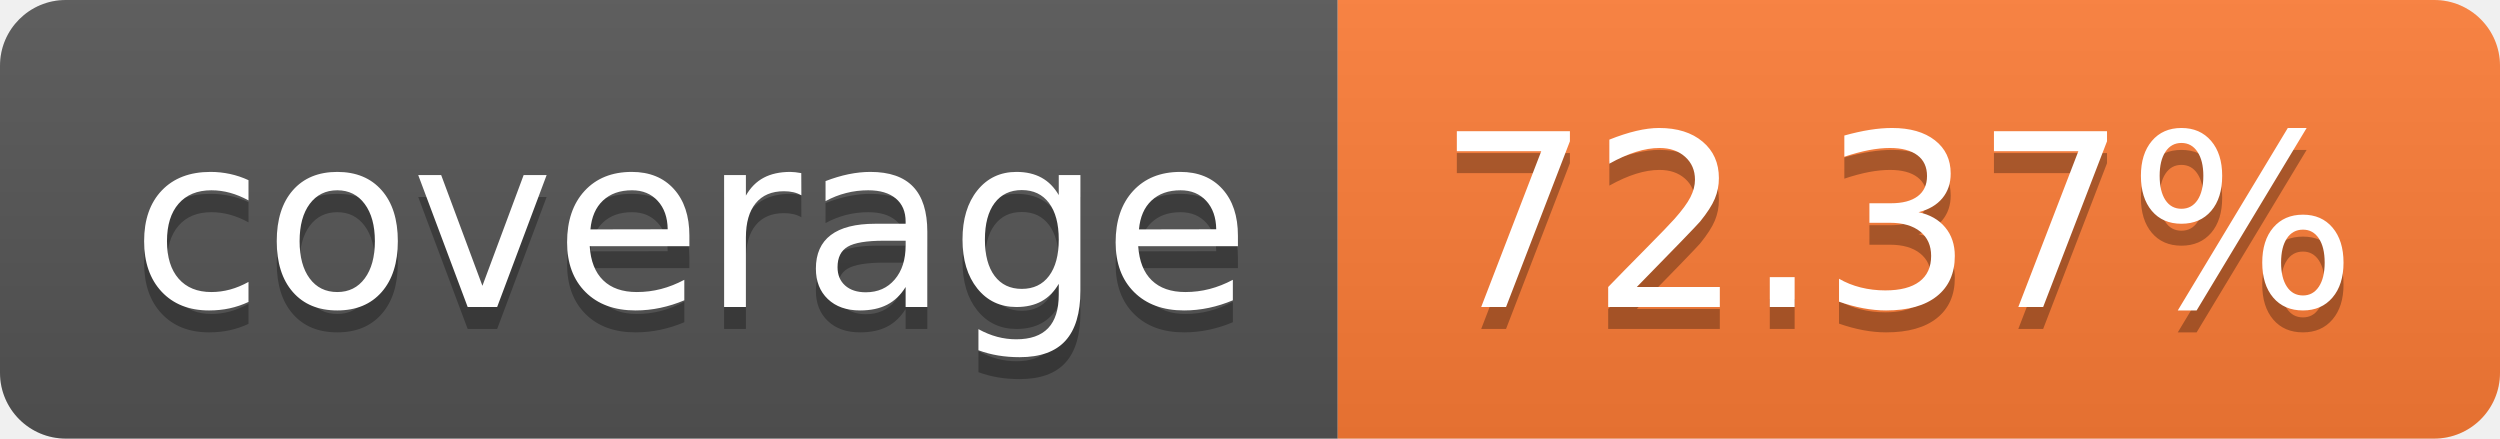
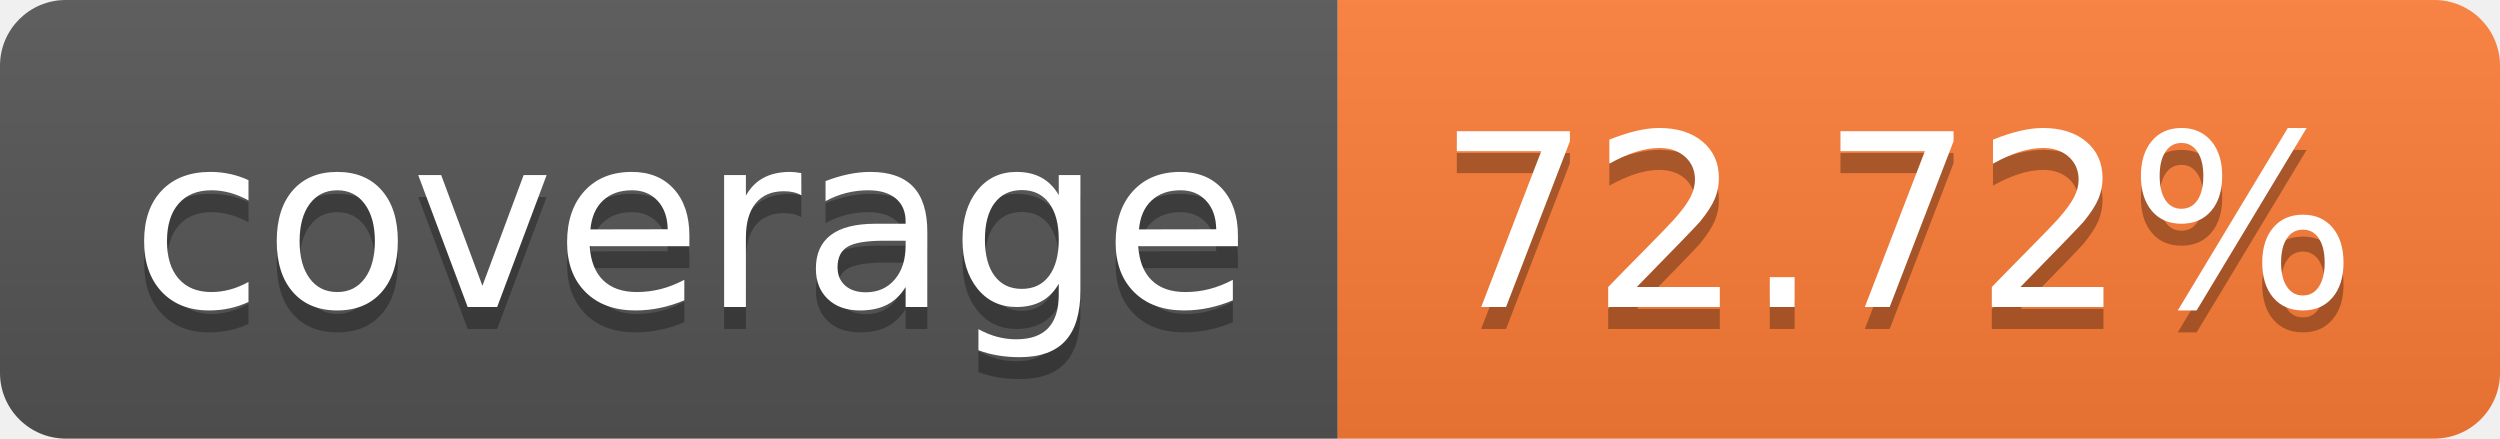
- <svg xmlns="http://www.w3.org/2000/svg" width="114" height="20" role="img" aria-label="coverage: 72.37%">
+ <svg xmlns="http://www.w3.org/2000/svg" width="114" height="20" role="img" aria-label="coverage: 72.72%">
  <linearGradient id="s" x2="0" y2="100%">
    <stop offset="0" stop-color="#bbb" stop-opacity=".1" />
    <stop offset="1" stop-opacity=".1" />
  </linearGradient>
  <clipPath id="r">
    <rect width="114" height="20" rx="3" fill="#fff" />
  </clipPath>
  <g clip-path="url(#r)">
    <rect width="61" height="20" fill="#555" />
    <rect x="61" width="53" height="20" fill="#fe7d37" />
    <rect width="114" height="20" fill="url(#s)" />
  </g>
  <g fill="#fff" text-anchor="middle" font-family="Verdana,Geneva,DejaVu Sans,sans-serif" text-rendering="geometricPrecision" font-size="110">
    <text aria-hidden="true" x="315" y="150" fill="#010101" fill-opacity=".3" transform="scale(.1)" textLength="510">coverage</text>
    <text x="315" y="140" transform="scale(.1)" fill="#fff" textLength="510">coverage</text>
-     <text aria-hidden="true" x="865" y="150" fill="#010101" fill-opacity=".3" transform="scale(.1)" textLength="430">72.37%</text>
-     <text x="865" y="140" transform="scale(.1)" fill="#fff" textLength="430">72.37%</text>
+     <text aria-hidden="true" x="865" y="150" fill="#010101" fill-opacity=".3" transform="scale(.1)" textLength="430">72.72%</text>
+     <text x="865" y="140" transform="scale(.1)" fill="#fff" textLength="430">72.72%</text>
  </g>
</svg>
